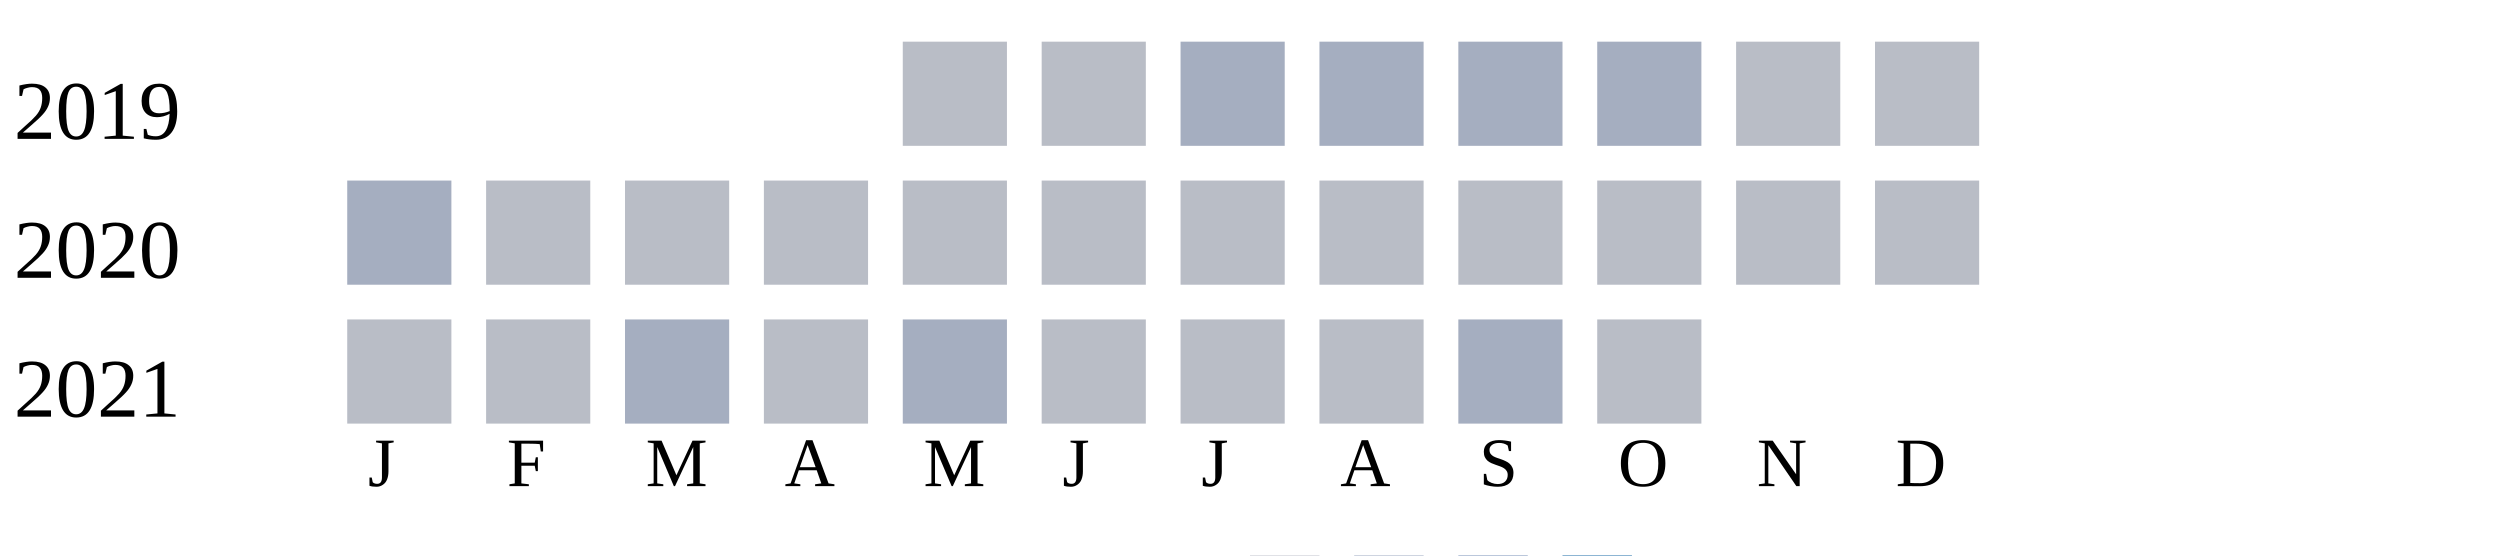
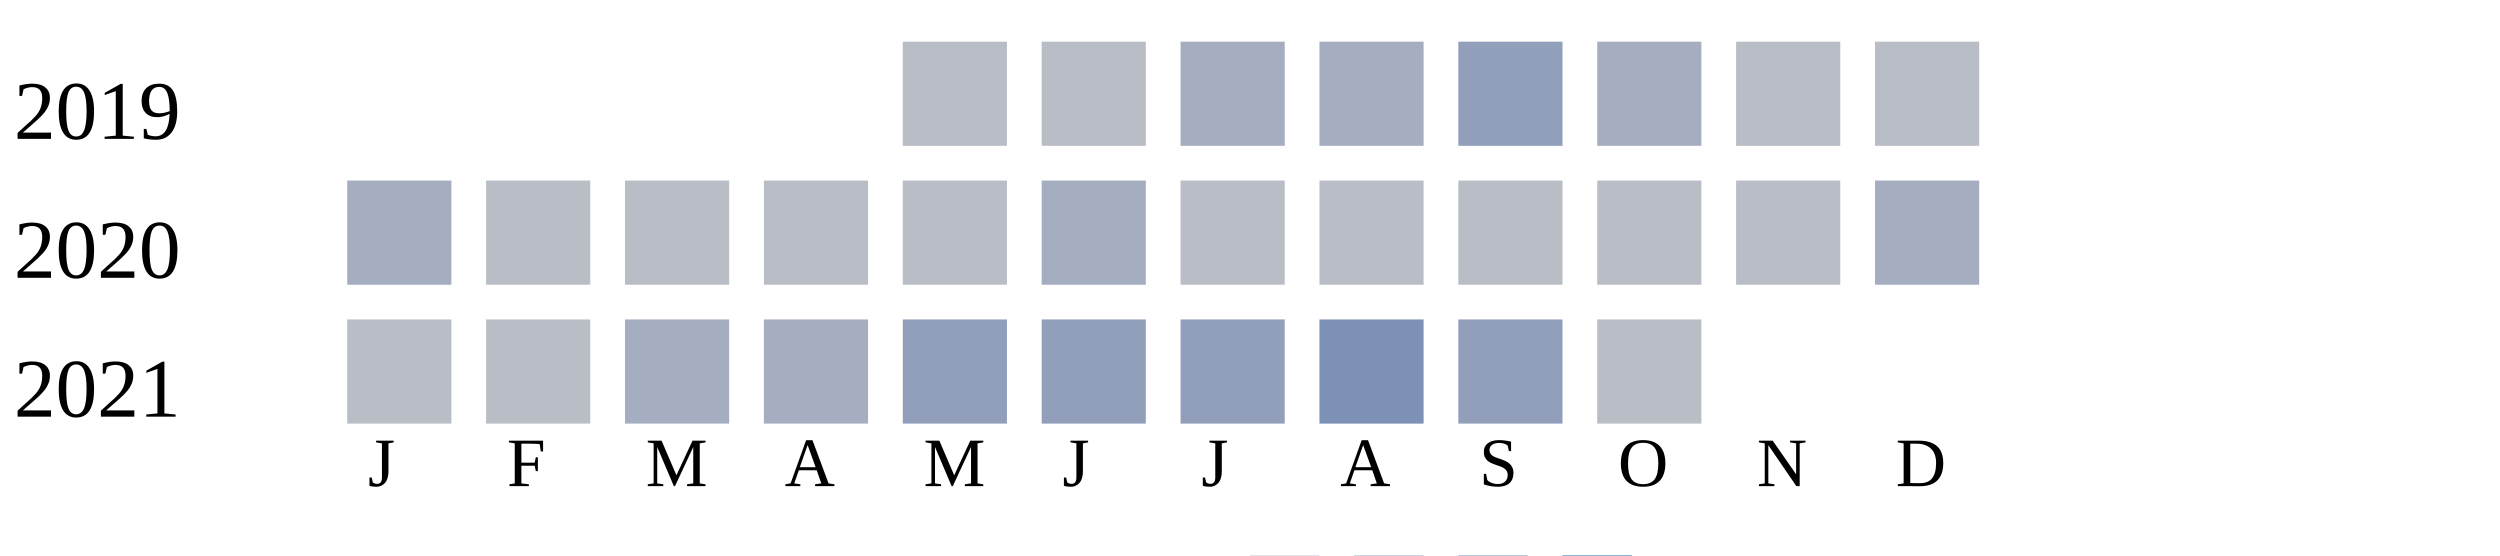
<svg xmlns="http://www.w3.org/2000/svg" width="360" height="80">
  <g transform="translate(0 0)">
    <text x="2" y="20">2019</text>
    <rect x="130" y="6" width="15" height="15" fill="#b9bdc6" />
    <rect x="150" y="6" width="15" height="15" fill="#b9bdc6" />
    <rect x="170" y="6" width="15" height="15" fill="#a5aec0" />
    <rect x="190" y="6" width="15" height="15" fill="#a5aec0" />
-     <rect x="210" y="6" width="15" height="15" fill="#a5aec0" />
+     <rect x="210" y="6" width="15" height="15" fill="#919fba" />
    <rect x="230" y="6" width="15" height="15" fill="#a5aec0" />
    <rect x="250" y="6" width="15" height="15" fill="#b9bdc6" />
    <rect x="270" y="6" width="15" height="15" fill="#b9bdc6" />
  </g>
  <g transform="translate(0 20)">
    <text x="2" y="20">2020</text>
    <rect x="50" y="6" width="15" height="15" fill="#a5aec0" />
    <rect x="70" y="6" width="15" height="15" fill="#b9bdc6" />
    <rect x="90" y="6" width="15" height="15" fill="#b9bdc6" />
    <rect x="110" y="6" width="15" height="15" fill="#b9bdc6" />
    <rect x="130" y="6" width="15" height="15" fill="#b9bdc6" />
-     <rect x="150" y="6" width="15" height="15" fill="#b9bdc6" />
+     <rect x="150" y="6" width="15" height="15" fill="#a5aec0" />
    <rect x="170" y="6" width="15" height="15" fill="#b9bdc6" />
    <rect x="190" y="6" width="15" height="15" fill="#b9bdc6" />
    <rect x="210" y="6" width="15" height="15" fill="#b9bdc6" />
    <rect x="230" y="6" width="15" height="15" fill="#b9bdc6" />
    <rect x="250" y="6" width="15" height="15" fill="#b9bdc6" />
-     <rect x="270" y="6" width="15" height="15" fill="#b9bdc6" />
+     <rect x="270" y="6" width="15" height="15" fill="#a5aec0" />
  </g>
  <g transform="translate(0 40)">
    <text x="2" y="20">2021</text>
    <rect x="50" y="6" width="15" height="15" fill="#b9bdc6" />
    <rect x="70" y="6" width="15" height="15" fill="#b9bdc6" />
    <rect x="90" y="6" width="15" height="15" fill="#a5aec0" />
-     <rect x="110" y="6" width="15" height="15" fill="#b9bdc6" />
-     <rect x="130" y="6" width="15" height="15" fill="#a5aec0" />
-     <rect x="150" y="6" width="15" height="15" fill="#b9bdc6" />
-     <rect x="170" y="6" width="15" height="15" fill="#b9bdc6" />
-     <rect x="190" y="6" width="15" height="15" fill="#b9bdc6" />
-     <rect x="210" y="6" width="15" height="15" fill="#a5aec0" />
+     <rect x="110" y="6" width="15" height="15" fill="#a5aec0" />
+     <rect x="130" y="6" width="15" height="15" fill="#919fba" />
+     <rect x="150" y="6" width="15" height="15" fill="#919fba" />
+     <rect x="170" y="6" width="15" height="15" fill="#919fba" />
+     <rect x="190" y="6" width="15" height="15" fill="#7d90b5" />
+     <rect x="210" y="6" width="15" height="15" fill="#919fba" />
    <rect x="230" y="6" width="15" height="15" fill="#b9bdc6" />
  </g>
  <text style="font-size: 10px; text-align: center" x="53" y="70">J</text>
  <text style="font-size: 10px; text-align: center" x="73" y="70">F</text>
  <text style="font-size: 10px; text-align: center" x="93" y="70">M</text>
  <text style="font-size: 10px; text-align: center" x="113" y="70">A</text>
  <text style="font-size: 10px; text-align: center" x="133" y="70">M</text>
  <text style="font-size: 10px; text-align: center" x="153" y="70">J</text>
  <text style="font-size: 10px; text-align: center" x="173" y="70">J</text>
  <text style="font-size: 10px; text-align: center" x="193" y="70">A</text>
  <text style="font-size: 10px; text-align: center" x="213" y="70">S</text>
  <text style="font-size: 10px; text-align: center" x="233" y="70">O</text>
  <text style="font-size: 10px; text-align: center" x="253" y="70">N</text>
  <text style="font-size: 10px; text-align: center" x="273" y="70">D</text>
  <text style="font-size: 10px;" x="155" y="89">Less</text>
  <rect fill="#b9bdc6" width="10" height="10" x="180" y="80" />
  <rect fill="#919fba" width="10" height="10" x="195" y="80" />
  <rect fill="#6882ae" width="10" height="10" x="210" y="80" />
  <rect fill="#005a9c" width="10" height="10" x="225" y="80" />
  <text x="240" y="89" style="font-size: 10px;">More</text>
</svg>
